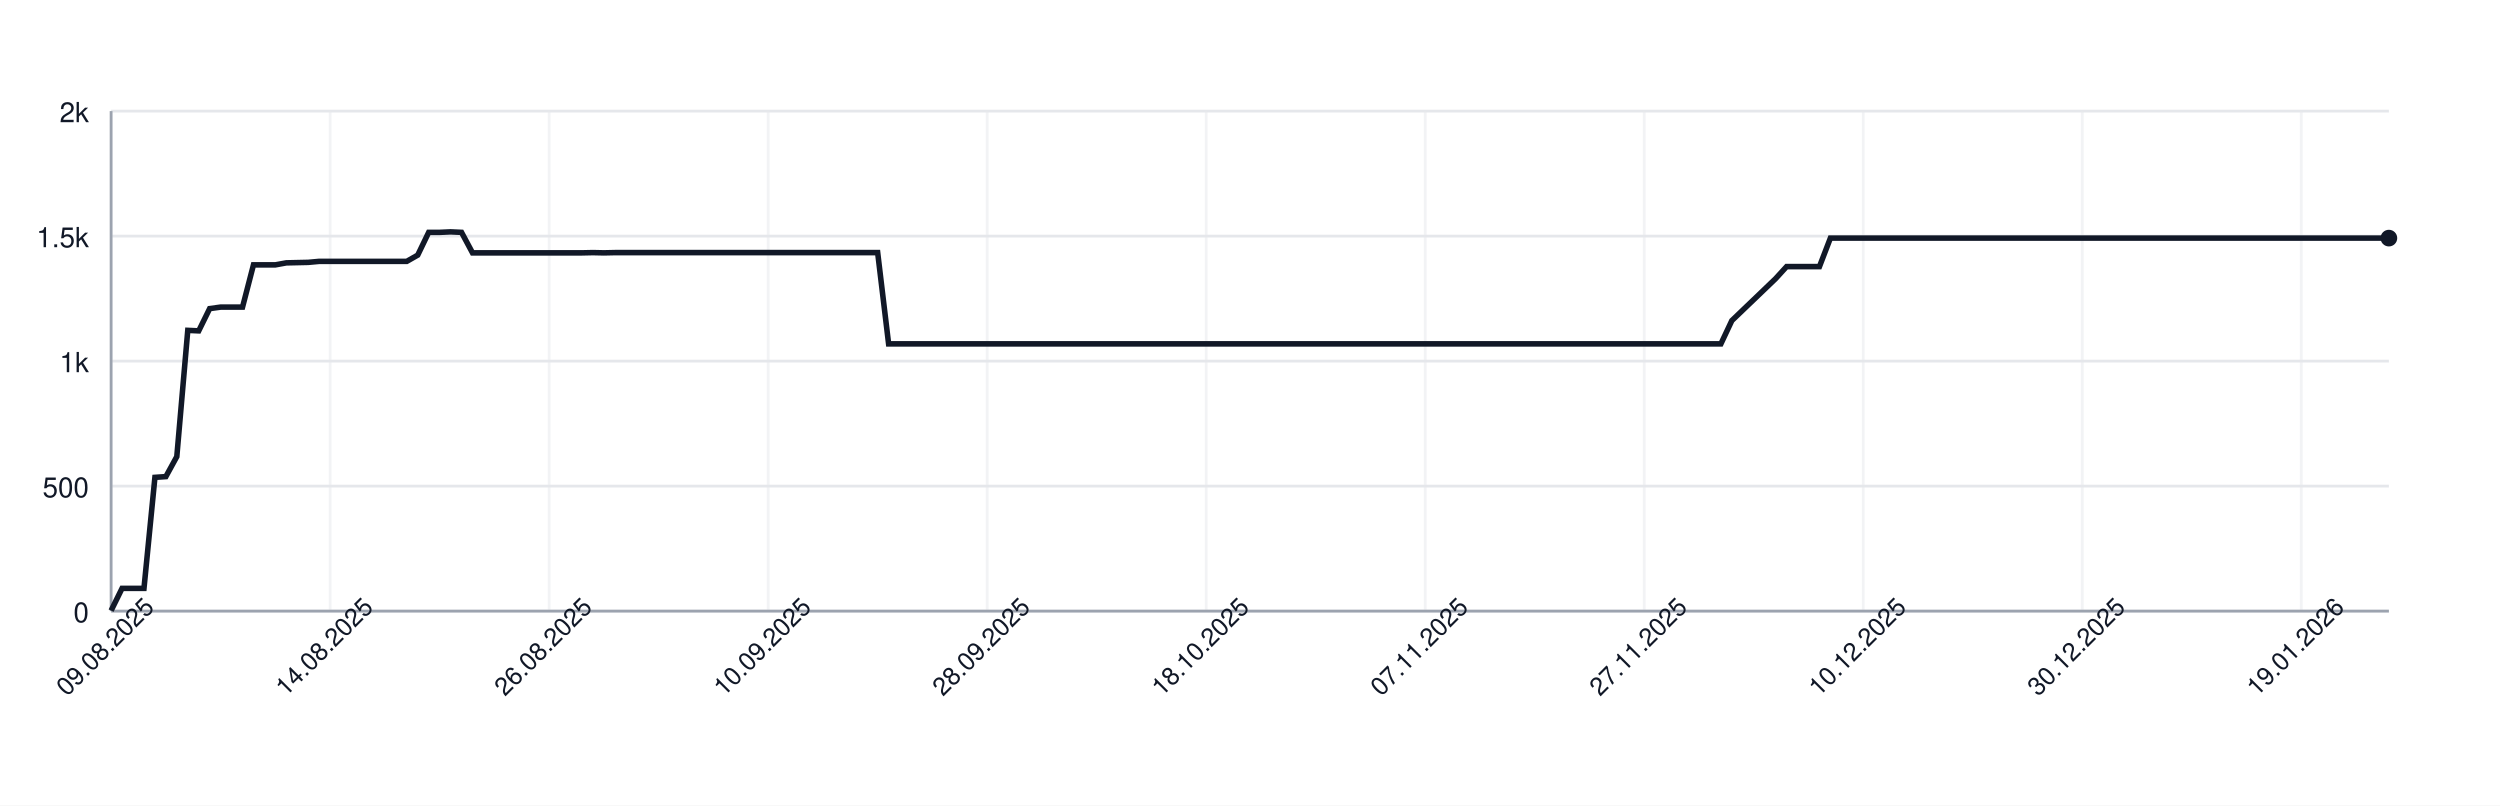
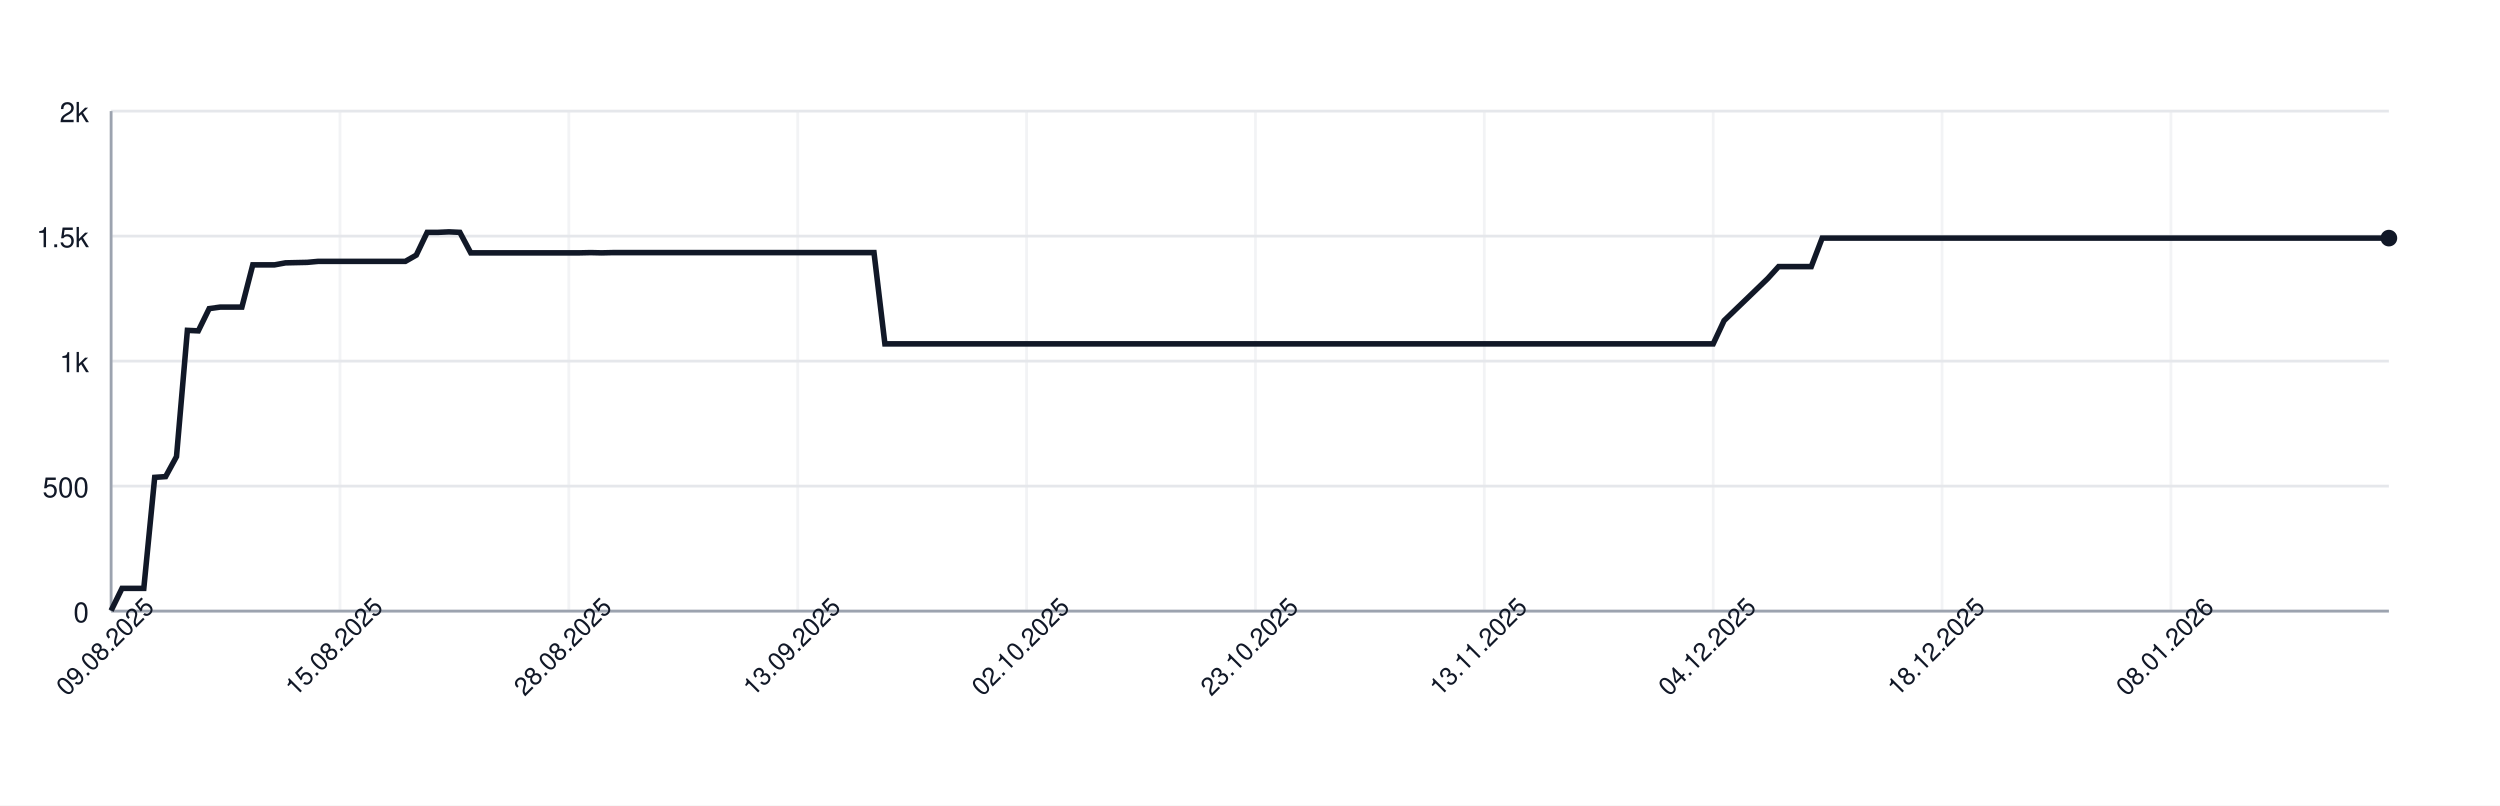
<svg xmlns="http://www.w3.org/2000/svg" width="900" height="290" style="font-family: -apple-system, BlinkMacSystemFont, 'Segoe UI', Helvetica, Arial, sans-serif;">
  <rect width="100%" height="100%" fill="white" />
  <g>
    <line x1="40" y1="220.00" x2="860" y2="220.00" stroke="#e5e7eb" />
    <text x="32" y="224.00" font-size="10" fill="#111827" text-anchor="end">0</text>
    <line x1="40" y1="175.00" x2="860" y2="175.00" stroke="#e5e7eb" />
    <text x="32" y="179.00" font-size="10" fill="#111827" text-anchor="end">500</text>
    <line x1="40" y1="130.00" x2="860" y2="130.00" stroke="#e5e7eb" />
    <text x="32" y="134.00" font-size="10" fill="#111827" text-anchor="end">1k</text>
    <line x1="40" y1="85.00" x2="860" y2="85.00" stroke="#e5e7eb" />
    <text x="32" y="89.00" font-size="10" fill="#111827" text-anchor="end">1.5k</text>
    <line x1="40" y1="40.00" x2="860" y2="40.00" stroke="#e5e7eb" />
    <text x="32" y="44.00" font-size="10" fill="#111827" text-anchor="end">2k</text>
    <line x1="40.00" y1="40" x2="40.00" y2="220" stroke="#e5e7eb" opacity="0.5" />
-     <line x1="118.85" y1="40" x2="118.85" y2="220" stroke="#e5e7eb" opacity="0.5" />
-     <line x1="197.69" y1="40" x2="197.69" y2="220" stroke="#e5e7eb" opacity="0.5" />
-     <line x1="276.54" y1="40" x2="276.54" y2="220" stroke="#e5e7eb" opacity="0.5" />
-     <line x1="355.38" y1="40" x2="355.38" y2="220" stroke="#e5e7eb" opacity="0.5" />
-     <line x1="434.23" y1="40" x2="434.23" y2="220" stroke="#e5e7eb" opacity="0.5" />
-     <line x1="513.08" y1="40" x2="513.08" y2="220" stroke="#e5e7eb" opacity="0.5" />
-     <line x1="591.92" y1="40" x2="591.92" y2="220" stroke="#e5e7eb" opacity="0.5" />
-     <line x1="670.77" y1="40" x2="670.77" y2="220" stroke="#e5e7eb" opacity="0.5" />
-     <line x1="749.62" y1="40" x2="749.62" y2="220" stroke="#e5e7eb" opacity="0.5" />
-     <line x1="828.46" y1="40" x2="828.46" y2="220" stroke="#e5e7eb" opacity="0.5" />
+     <line x1="122.39" y1="40" x2="122.39" y2="220" stroke="#e5e7eb" opacity="0.5" />
+     <line x1="204.78" y1="40" x2="204.78" y2="220" stroke="#e5e7eb" opacity="0.5" />
+     <line x1="287.18" y1="40" x2="287.18" y2="220" stroke="#e5e7eb" opacity="0.5" />
+     <line x1="369.57" y1="40" x2="369.57" y2="220" stroke="#e5e7eb" opacity="0.5" />
+     <line x1="451.96" y1="40" x2="451.96" y2="220" stroke="#e5e7eb" opacity="0.5" />
+     <line x1="534.35" y1="40" x2="534.35" y2="220" stroke="#e5e7eb" opacity="0.5" />
+     <line x1="616.75" y1="40" x2="616.75" y2="220" stroke="#e5e7eb" opacity="0.5" />
+     <line x1="699.14" y1="40" x2="699.14" y2="220" stroke="#e5e7eb" opacity="0.5" />
+     <line x1="781.53" y1="40" x2="781.53" y2="220" stroke="#e5e7eb" opacity="0.5" />
    <line x1="40" y1="220" x2="860" y2="220" stroke="#9ca3af" />
    <line x1="40" y1="40" x2="40" y2="220" stroke="#9ca3af" />
-     <path d="M 40.00 219.82 L 43.94 211.81 L 47.88 211.81 L 51.83 211.81 L 55.77 171.85 L 59.71 171.58 L 63.65 164.38 L 67.60 118.93 L 71.54 119.11 L 75.48 111.10 L 79.42 110.56 L 83.37 110.56 L 87.31 110.56 L 91.25 95.35 L 95.19 95.35 L 99.13 95.35 L 103.08 94.63 L 107.02 94.54 L 110.96 94.45 L 114.90 94.09 L 118.85 94.09 L 122.79 94.09 L 126.73 94.09 L 130.67 94.09 L 134.62 94.09 L 138.56 94.09 L 142.50 94.09 L 146.44 94.09 L 150.38 91.84 L 154.33 83.65 L 158.27 83.65 L 162.21 83.47 L 166.15 83.65 L 170.10 91.03 L 174.04 91.03 L 177.98 91.03 L 181.92 91.03 L 185.87 91.03 L 189.81 91.03 L 193.75 91.03 L 197.69 91.03 L 201.63 91.03 L 205.58 91.03 L 209.52 91.03 L 213.46 90.94 L 217.40 91.03 L 221.35 90.94 L 225.29 90.94 L 229.23 90.94 L 233.17 90.94 L 237.12 90.94 L 241.06 90.94 L 245.00 90.94 L 248.94 90.94 L 252.88 90.94 L 256.83 90.94 L 260.77 90.94 L 264.71 90.94 L 268.65 90.94 L 272.60 90.94 L 276.54 90.94 L 280.48 90.94 L 284.42 90.94 L 288.37 90.94 L 292.31 90.94 L 296.25 90.94 L 300.19 90.94 L 304.13 90.94 L 308.08 90.94 L 312.02 90.94 L 315.96 90.94 L 319.90 123.79 L 323.85 123.79 L 327.79 123.79 L 331.73 123.79 L 335.67 123.79 L 339.62 123.79 L 343.56 123.79 L 347.50 123.79 L 351.44 123.79 L 355.38 123.79 L 359.33 123.79 L 363.27 123.79 L 367.21 123.79 L 371.15 123.79 L 375.10 123.79 L 379.04 123.79 L 382.98 123.79 L 386.92 123.79 L 390.87 123.79 L 394.81 123.79 L 398.75 123.79 L 402.69 123.79 L 406.63 123.79 L 410.58 123.79 L 414.52 123.79 L 418.46 123.79 L 422.40 123.79 L 426.35 123.79 L 430.29 123.79 L 434.23 123.79 L 438.17 123.79 L 442.12 123.79 L 446.06 123.79 L 450.00 123.79 L 453.94 123.79 L 457.88 123.79 L 461.83 123.79 L 465.77 123.79 L 469.71 123.79 L 473.65 123.79 L 477.60 123.79 L 481.54 123.79 L 485.48 123.79 L 489.42 123.79 L 493.37 123.79 L 497.31 123.79 L 501.25 123.79 L 505.19 123.79 L 509.13 123.79 L 513.08 123.79 L 517.02 123.79 L 520.96 123.79 L 524.90 123.79 L 528.85 123.79 L 532.79 123.79 L 536.73 123.79 L 540.67 123.79 L 544.62 123.79 L 548.56 123.79 L 552.50 123.79 L 556.44 123.79 L 560.38 123.79 L 564.33 123.79 L 568.27 123.79 L 572.21 123.79 L 576.15 123.79 L 580.10 123.79 L 584.04 123.79 L 587.98 123.79 L 591.92 123.79 L 595.87 123.79 L 599.81 123.79 L 603.75 123.79 L 607.69 123.79 L 611.63 123.79 L 615.58 123.79 L 619.52 123.79 L 623.46 115.42 L 627.40 111.64 L 631.35 107.86 L 635.29 104.08 L 639.23 100.30 L 643.17 95.98 L 647.12 95.98 L 651.06 95.98 L 655.00 95.98 L 658.94 85.72 L 662.88 85.72 L 666.83 85.72 L 670.77 85.72 L 674.71 85.72 L 678.65 85.72 L 682.60 85.72 L 686.54 85.72 L 690.48 85.72 L 694.42 85.72 L 698.37 85.72 L 702.31 85.72 L 706.25 85.72 L 710.19 85.72 L 714.13 85.72 L 718.08 85.72 L 722.02 85.72 L 725.96 85.72 L 729.90 85.72 L 733.85 85.72 L 737.79 85.72 L 741.73 85.72 L 745.67 85.72 L 749.62 85.72 L 753.56 85.72 L 757.50 85.72 L 761.44 85.72 L 765.38 85.72 L 769.33 85.72 L 773.27 85.72 L 777.21 85.72 L 781.15 85.72 L 785.10 85.72 L 789.04 85.72 L 792.98 85.72 L 796.92 85.72 L 800.87 85.72 L 804.81 85.72 L 808.75 85.72 L 812.69 85.72 L 816.63 85.72 L 820.58 85.72 L 824.52 85.72 L 828.46 85.72 L 832.40 85.72 L 836.35 85.72 L 840.29 85.72 L 844.23 85.72 L 848.17 85.72 L 852.12 85.72 L 856.06 85.72 L 860.00 85.72" fill="none" stroke="#111827" stroke-width="2" />
+     <path d="M 40.00 219.82 L 43.92 211.81 L 47.85 211.81 L 51.77 211.81 L 55.69 171.85 L 59.62 171.58 L 63.54 164.38 L 67.46 118.93 L 71.39 119.11 L 75.31 111.10 L 79.23 110.56 L 83.16 110.56 L 87.08 110.56 L 91.00 95.35 L 94.93 95.35 L 98.85 95.35 L 102.78 94.63 L 106.70 94.54 L 110.62 94.45 L 114.55 94.09 L 118.47 94.09 L 122.39 94.09 L 126.32 94.09 L 130.24 94.09 L 134.16 94.09 L 138.09 94.09 L 142.01 94.09 L 145.93 94.09 L 149.86 91.84 L 153.78 83.65 L 157.70 83.65 L 161.63 83.47 L 165.55 83.65 L 169.47 91.03 L 173.40 91.03 L 177.32 91.03 L 181.24 91.03 L 185.17 91.03 L 189.09 91.03 L 193.01 91.03 L 196.94 91.03 L 200.86 91.03 L 204.78 91.03 L 208.71 91.03 L 212.63 90.94 L 216.56 91.03 L 220.48 90.94 L 224.40 90.94 L 228.33 90.94 L 232.25 90.94 L 236.17 90.94 L 240.10 90.94 L 244.02 90.94 L 247.94 90.94 L 251.87 90.94 L 255.79 90.94 L 259.71 90.94 L 263.64 90.94 L 267.56 90.94 L 271.48 90.94 L 275.41 90.94 L 279.33 90.94 L 283.25 90.94 L 287.18 90.94 L 291.10 90.94 L 295.02 90.94 L 298.95 90.94 L 302.87 90.94 L 306.79 90.94 L 310.72 90.94 L 314.64 90.94 L 318.56 123.79 L 322.49 123.79 L 326.41 123.79 L 330.33 123.79 L 334.26 123.79 L 338.18 123.79 L 342.11 123.79 L 346.03 123.79 L 349.95 123.79 L 353.88 123.79 L 357.80 123.79 L 361.72 123.79 L 365.65 123.79 L 369.57 123.79 L 373.49 123.79 L 377.42 123.79 L 381.34 123.79 L 385.26 123.79 L 389.19 123.79 L 393.11 123.79 L 397.03 123.79 L 400.96 123.79 L 404.88 123.79 L 408.80 123.79 L 412.73 123.79 L 416.65 123.79 L 420.57 123.79 L 424.50 123.79 L 428.42 123.79 L 432.34 123.79 L 436.27 123.79 L 440.19 123.79 L 444.11 123.79 L 448.04 123.79 L 451.96 123.79 L 455.89 123.79 L 459.81 123.79 L 463.73 123.79 L 467.66 123.79 L 471.58 123.79 L 475.50 123.79 L 479.43 123.79 L 483.35 123.79 L 487.27 123.79 L 491.20 123.79 L 495.12 123.79 L 499.04 123.79 L 502.97 123.79 L 506.89 123.79 L 510.81 123.79 L 514.74 123.79 L 518.66 123.79 L 522.58 123.79 L 526.51 123.79 L 530.43 123.79 L 534.35 123.79 L 538.28 123.79 L 542.20 123.79 L 546.12 123.79 L 550.05 123.79 L 553.97 123.79 L 557.89 123.79 L 561.82 123.79 L 565.74 123.79 L 569.67 123.79 L 573.59 123.79 L 577.51 123.79 L 581.44 123.79 L 585.36 123.79 L 589.28 123.79 L 593.21 123.79 L 597.13 123.79 L 601.05 123.79 L 604.98 123.79 L 608.90 123.79 L 612.82 123.79 L 616.75 123.79 L 620.67 115.42 L 624.59 111.64 L 628.52 107.86 L 632.44 104.08 L 636.36 100.30 L 640.29 95.98 L 644.21 95.98 L 648.13 95.98 L 652.06 95.98 L 655.98 85.72 L 659.90 85.72 L 663.83 85.72 L 667.75 85.72 L 671.67 85.72 L 675.60 85.72 L 679.52 85.72 L 683.44 85.72 L 687.37 85.72 L 691.29 85.72 L 695.22 85.72 L 699.14 85.72 L 703.06 85.72 L 706.99 85.72 L 710.91 85.72 L 714.83 85.72 L 718.76 85.72 L 722.68 85.72 L 726.60 85.72 L 730.53 85.72 L 734.45 85.72 L 738.37 85.72 L 742.30 85.72 L 746.22 85.72 L 750.14 85.72 L 754.07 85.72 L 757.99 85.72 L 761.91 85.72 L 765.84 85.72 L 769.76 85.72 L 773.68 85.72 L 777.61 85.72 L 781.53 85.72 L 785.45 85.72 L 789.38 85.72 L 793.30 85.72 L 797.22 85.72 L 801.15 85.72 L 805.07 85.72 L 809.00 85.72 L 812.92 85.72 L 816.84 85.72 L 820.77 85.72 L 824.69 85.72 L 828.61 85.72 L 832.54 85.72 L 836.46 85.72 L 840.38 85.72 L 844.31 85.72 L 848.23 85.72 L 852.15 85.72 L 856.08 85.72 L 860.00 85.72" fill="none" stroke="#111827" stroke-width="2" />
    <circle cx="860.00" cy="85.72" r="3" fill="#111827" />
    <text x="40.00" y="235.00" font-size="9" fill="#111827" text-anchor="middle" transform="rotate(-45 40.00 235.00)">09.08.2025</text>
-     <text x="118.85" y="235.00" font-size="9" fill="#111827" text-anchor="middle" transform="rotate(-45 118.85 235.00)">14.08.2025</text>
-     <text x="197.69" y="235.00" font-size="9" fill="#111827" text-anchor="middle" transform="rotate(-45 197.69 235.00)">26.08.2025</text>
-     <text x="276.54" y="235.00" font-size="9" fill="#111827" text-anchor="middle" transform="rotate(-45 276.54 235.00)">10.09.2025</text>
-     <text x="355.38" y="235.00" font-size="9" fill="#111827" text-anchor="middle" transform="rotate(-45 355.38 235.00)">28.09.2025</text>
-     <text x="434.23" y="235.00" font-size="9" fill="#111827" text-anchor="middle" transform="rotate(-45 434.23 235.00)">18.10.2025</text>
-     <text x="513.08" y="235.00" font-size="9" fill="#111827" text-anchor="middle" transform="rotate(-45 513.08 235.00)">07.11.2025</text>
-     <text x="591.92" y="235.00" font-size="9" fill="#111827" text-anchor="middle" transform="rotate(-45 591.92 235.00)">27.11.2025</text>
-     <text x="670.77" y="235.00" font-size="9" fill="#111827" text-anchor="middle" transform="rotate(-45 670.77 235.00)">10.12.2025</text>
-     <text x="749.62" y="235.00" font-size="9" fill="#111827" text-anchor="middle" transform="rotate(-45 749.62 235.00)">30.12.2025</text>
-     <text x="828.46" y="235.00" font-size="9" fill="#111827" text-anchor="middle" transform="rotate(-45 828.46 235.00)">19.01.2026</text>
+     <text x="122.39" y="235.00" font-size="9" fill="#111827" text-anchor="middle" transform="rotate(-45 122.39 235.00)">15.08.2025</text>
+     <text x="204.78" y="235.00" font-size="9" fill="#111827" text-anchor="middle" transform="rotate(-45 204.78 235.00)">28.08.2025</text>
+     <text x="287.18" y="235.00" font-size="9" fill="#111827" text-anchor="middle" transform="rotate(-45 287.18 235.00)">13.09.2025</text>
+     <text x="369.57" y="235.00" font-size="9" fill="#111827" text-anchor="middle" transform="rotate(-45 369.57 235.00)">02.10.2025</text>
+     <text x="451.96" y="235.00" font-size="9" fill="#111827" text-anchor="middle" transform="rotate(-45 451.96 235.00)">23.10.2025</text>
+     <text x="534.35" y="235.00" font-size="9" fill="#111827" text-anchor="middle" transform="rotate(-45 534.35 235.00)">13.11.2025</text>
+     <text x="616.75" y="235.00" font-size="9" fill="#111827" text-anchor="middle" transform="rotate(-45 616.75 235.00)">04.12.2025</text>
+     <text x="699.14" y="235.00" font-size="9" fill="#111827" text-anchor="middle" transform="rotate(-45 699.14 235.00)">18.12.2025</text>
+     <text x="781.53" y="235.00" font-size="9" fill="#111827" text-anchor="middle" transform="rotate(-45 781.53 235.00)">08.01.2026</text>
  </g>
</svg>
